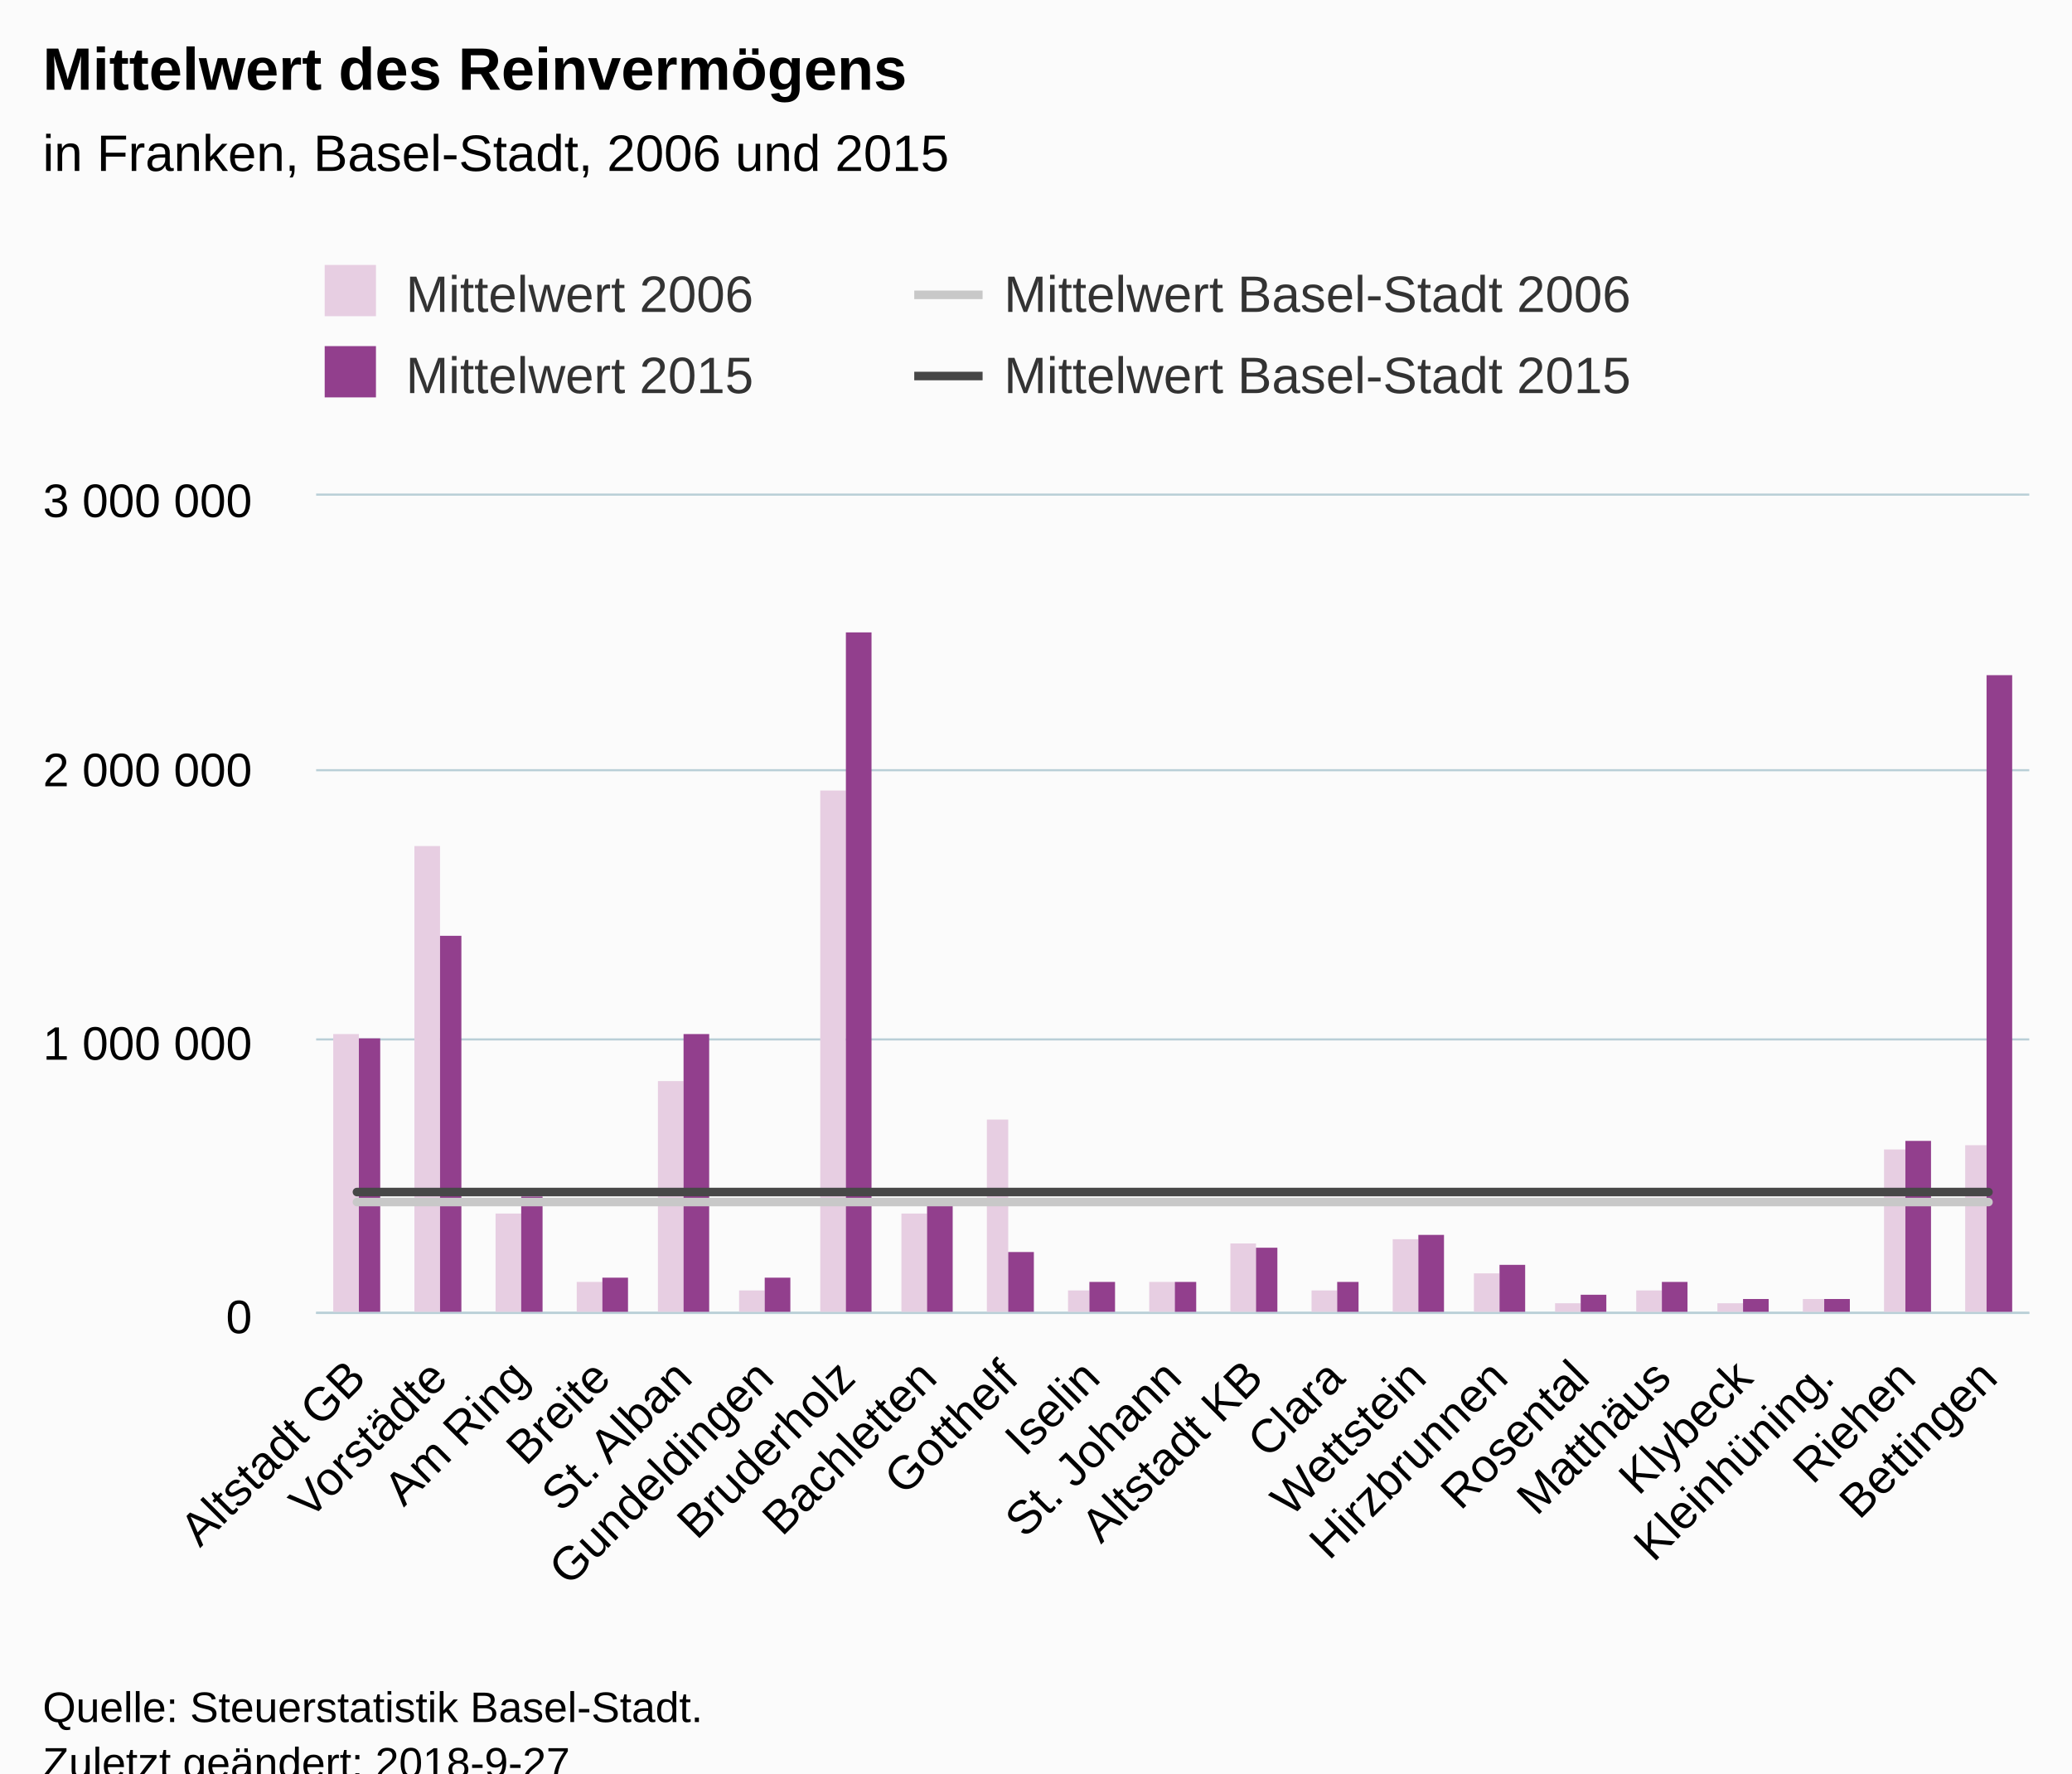
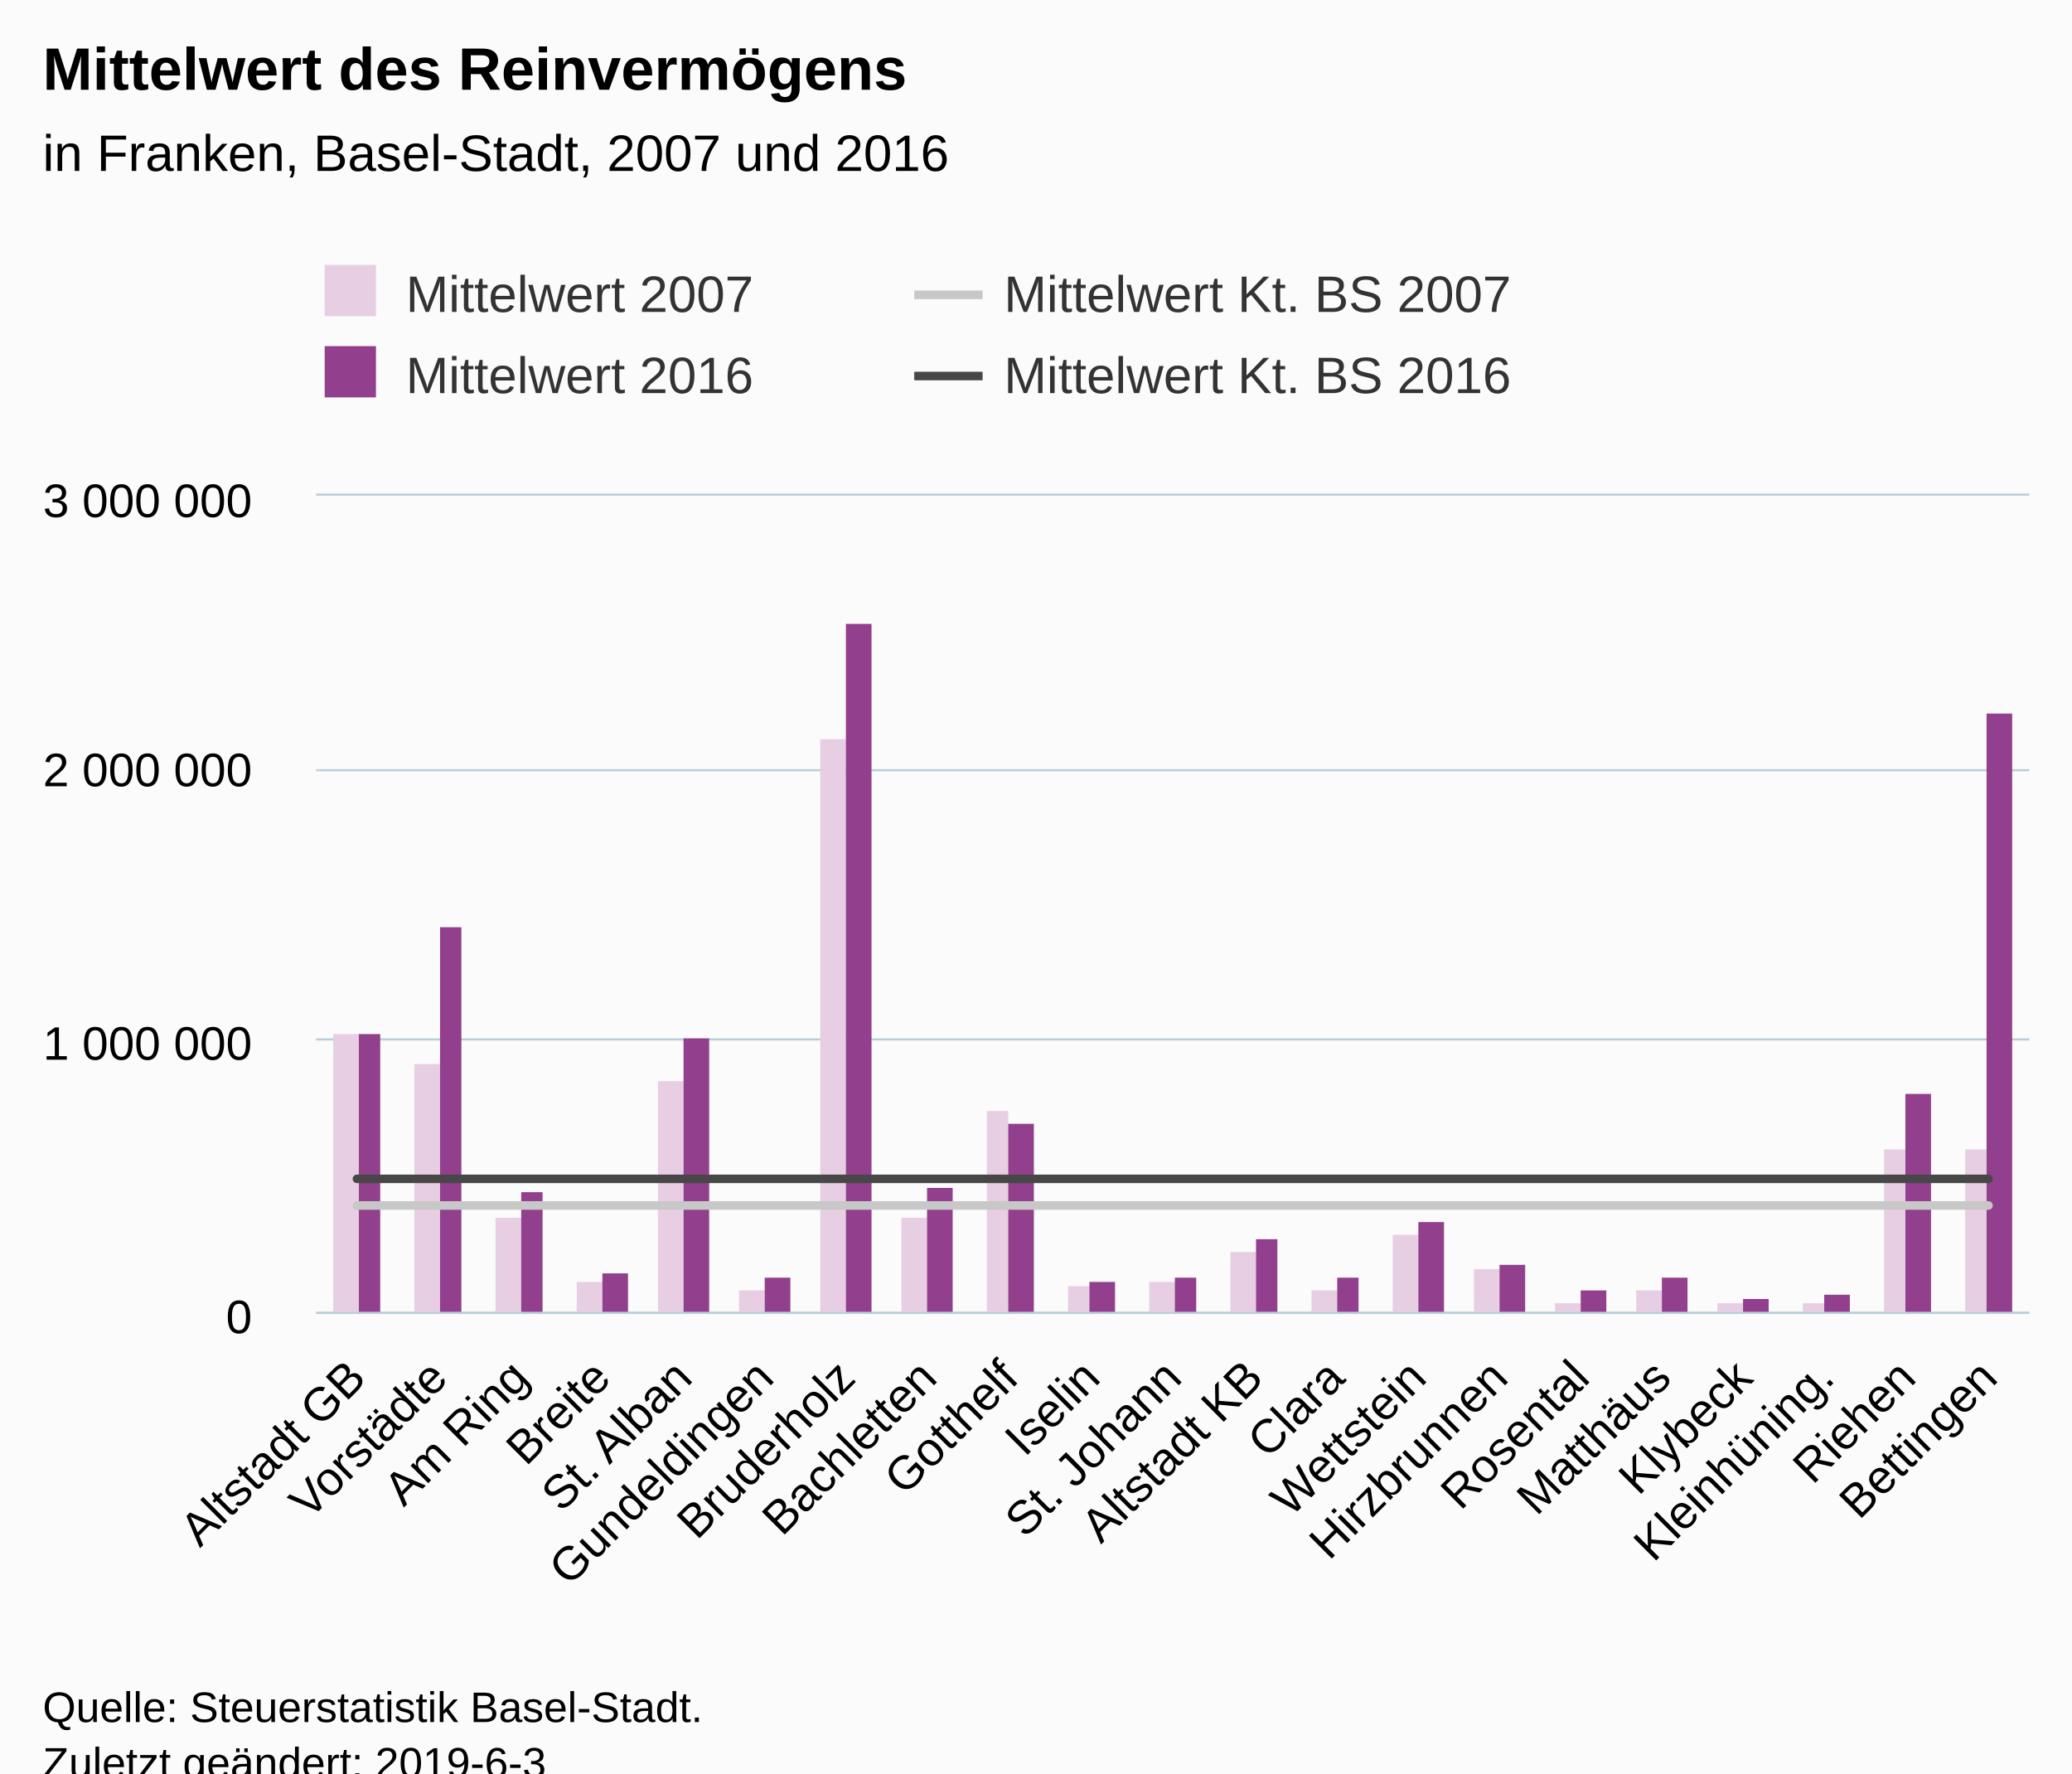
<svg xmlns="http://www.w3.org/2000/svg" version="1.1" class="highcharts-root" style="font-family:Arial;font-size:12px;" viewBox="0 0 485 415">
  <defs>
-     <clipPath id="highcharts-zf5nmuv-6">
+     <clipPath id="highcharts-edwu45t-6">
      <rect x="0" y="0" width="401" height="191" fill="none" />
    </clipPath>
-     <clipPath id="highcharts-zf5nmuv-7">
+     <clipPath id="highcharts-edwu45t-7">
      <rect x="0" y="0" width="401" height="191" fill="none" />
    </clipPath>
  </defs>
  <rect fill="#fbfbfb" class="highcharts-background" x="0" y="0" width="485" height="428" rx="0" ry="0" />
  <rect fill="none" class="highcharts-plot-background" x="74" y="116" width="401" height="191" />
  <g class="highcharts-pane-group" data-z-index="0" />
  <g class="highcharts-grid highcharts-xaxis-grid " data-z-index="1">
    <path fill="none" data-z-index="1" class="highcharts-grid-line" d="M 92.5 116 L 92.5 307" opacity="1" />
    <path fill="none" data-z-index="1" class="highcharts-grid-line" d="M 111.5 116 L 111.5 307" opacity="1" />
    <path fill="none" data-z-index="1" class="highcharts-grid-line" d="M 130.5 116 L 130.5 307" opacity="1" />
    <path fill="none" data-z-index="1" class="highcharts-grid-line" d="M 149.5 116 L 149.5 307" opacity="1" />
    <path fill="none" data-z-index="1" class="highcharts-grid-line" d="M 168.5 116 L 168.5 307" opacity="1" />
    <path fill="none" data-z-index="1" class="highcharts-grid-line" d="M 188.5 116 L 188.5 307" opacity="1" />
    <path fill="none" data-z-index="1" class="highcharts-grid-line" d="M 207.5 116 L 207.5 307" opacity="1" />
    <path fill="none" data-z-index="1" class="highcharts-grid-line" d="M 226.5 116 L 226.5 307" opacity="1" />
    <path fill="none" data-z-index="1" class="highcharts-grid-line" d="M 245.5 116 L 245.5 307" opacity="1" />
    <path fill="none" data-z-index="1" class="highcharts-grid-line" d="M 264.5 116 L 264.5 307" opacity="1" />
    <path fill="none" data-z-index="1" class="highcharts-grid-line" d="M 283.5 116 L 283.5 307" opacity="1" />
    <path fill="none" data-z-index="1" class="highcharts-grid-line" d="M 302.5 116 L 302.5 307" opacity="1" />
    <path fill="none" data-z-index="1" class="highcharts-grid-line" d="M 321.5 116 L 321.5 307" opacity="1" />
    <path fill="none" data-z-index="1" class="highcharts-grid-line" d="M 340.5 116 L 340.5 307" opacity="1" />
    <path fill="none" data-z-index="1" class="highcharts-grid-line" d="M 359.5 116 L 359.5 307" opacity="1" />
    <path fill="none" data-z-index="1" class="highcharts-grid-line" d="M 379.5 116 L 379.5 307" opacity="1" />
    <path fill="none" data-z-index="1" class="highcharts-grid-line" d="M 398.5 116 L 398.5 307" opacity="1" />
    <path fill="none" data-z-index="1" class="highcharts-grid-line" d="M 417.5 116 L 417.5 307" opacity="1" />
    <path fill="none" data-z-index="1" class="highcharts-grid-line" d="M 436.5 116 L 436.5 307" opacity="1" />
    <path fill="none" data-z-index="1" class="highcharts-grid-line" d="M 455.5 116 L 455.5 307" opacity="1" />
    <path fill="none" data-z-index="1" class="highcharts-grid-line" d="M 474.5 116 L 474.5 307" opacity="1" />
    <path fill="none" data-z-index="1" class="highcharts-grid-line" d="M 73.5 116 L 73.5 307" opacity="1" />
  </g>
  <g class="highcharts-grid highcharts-yaxis-grid " data-z-index="1">
    <path fill="none" stroke="#B9CFD7" stroke-width="0.5" data-z-index="1" class="highcharts-grid-line" d="M 74 307.25 L 475 307.25" opacity="1" />
    <path fill="none" stroke="#B9CFD7" stroke-width="0.5" data-z-index="1" class="highcharts-grid-line" d="M 74 243.25 L 475 243.25" opacity="1" />
    <path fill="none" stroke="#B9CFD7" stroke-width="0.5" data-z-index="1" class="highcharts-grid-line" d="M 74 180.25 L 475 180.25" opacity="1" />
    <path fill="none" stroke="#B9CFD7" stroke-width="0.5" data-z-index="1" class="highcharts-grid-line" d="M 74 115.75 L 475 115.75" opacity="1" />
  </g>
  <rect fill="none" class="highcharts-plot-border" data-z-index="1" x="74" y="116" width="401" height="191" />
  <g class="highcharts-axis highcharts-xaxis " data-z-index="2">
    <path fill="none" class="highcharts-axis-line" stroke="#B9CFD7" stroke-width="0.5" data-z-index="7" d="M 74 307.25 L 475 307.25" />
  </g>
  <g class="highcharts-axis highcharts-yaxis " data-z-index="2">
    <path fill="none" class="highcharts-axis-line" data-z-index="7" d="M 74 116 L 74 307" />
  </g>
  <g class="highcharts-series-group" data-z-index="3">
-     <g data-z-index="0.1" class="highcharts-series highcharts-series-0 highcharts-column-series " transform="translate(74,116) scale(1 1)" clip-path="url(#highcharts-zf5nmuv-7)">
+     <g data-z-index="0.1" class="highcharts-series highcharts-series-0 highcharts-column-series " transform="translate(74,116) scale(1 1)" clip-path="url(#highcharts-edwu45t-7)">
      <rect x="4" y="126" width="6" height="66" fill="#E7CEE2" class="highcharts-point" />
-       <rect x="23" y="82" width="6" height="110" fill="#E7CEE2" class="highcharts-point" />
-       <rect x="42" y="168" width="6" height="24" fill="#E7CEE2" class="highcharts-point" />
+       <rect x="23" y="133" width="6" height="59" fill="#E7CEE2" class="highcharts-point" />
+       <rect x="42" y="169" width="6" height="23" fill="#E7CEE2" class="highcharts-point" />
      <rect x="61" y="184" width="6" height="8" fill="#E7CEE2" class="highcharts-point" />
      <rect x="80" y="137" width="6" height="55" fill="#E7CEE2" class="highcharts-point" />
      <rect x="99" y="186" width="6" height="6" fill="#E7CEE2" class="highcharts-point" />
-       <rect x="118" y="69" width="6" height="123" fill="#E7CEE2" class="highcharts-point" />
-       <rect x="137" y="168" width="6" height="24" fill="#E7CEE2" class="highcharts-point" />
-       <rect x="157" y="146" width="5" height="46" fill="#E7CEE2" class="highcharts-point" />
-       <rect x="176" y="186" width="5" height="6" fill="#E7CEE2" class="highcharts-point" />
+       <rect x="118" y="57" width="6" height="135" fill="#E7CEE2" class="highcharts-point" />
+       <rect x="137" y="169" width="6" height="23" fill="#E7CEE2" class="highcharts-point" />
+       <rect x="157" y="144" width="5" height="48" fill="#E7CEE2" class="highcharts-point" />
+       <rect x="176" y="185" width="5" height="7" fill="#E7CEE2" class="highcharts-point" />
      <rect x="195" y="184" width="6" height="8" fill="#E7CEE2" class="highcharts-point" />
-       <rect x="214" y="175" width="6" height="17" fill="#E7CEE2" class="highcharts-point" />
+       <rect x="214" y="177" width="6" height="15" fill="#E7CEE2" class="highcharts-point" />
      <rect x="233" y="186" width="6" height="6" fill="#E7CEE2" class="highcharts-point" />
-       <rect x="252" y="174" width="6" height="18" fill="#E7CEE2" class="highcharts-point" />
-       <rect x="271" y="182" width="6" height="10" fill="#E7CEE2" class="highcharts-point" />
+       <rect x="252" y="173" width="6" height="19" fill="#E7CEE2" class="highcharts-point" />
+       <rect x="271" y="181" width="6" height="11" fill="#E7CEE2" class="highcharts-point" />
      <rect x="290" y="189" width="6" height="3" fill="#E7CEE2" class="highcharts-point" />
      <rect x="309" y="186" width="6" height="6" fill="#E7CEE2" class="highcharts-point" />
      <rect x="328" y="189" width="6" height="3" fill="#E7CEE2" class="highcharts-point" />
-       <rect x="348" y="188" width="5" height="4" fill="#E7CEE2" class="highcharts-point" />
+       <rect x="348" y="189" width="5" height="3" fill="#E7CEE2" class="highcharts-point" />
      <rect x="367" y="153" width="5" height="39" fill="#E7CEE2" class="highcharts-point" />
-       <rect x="386" y="152" width="5" height="40" fill="#E7CEE2" class="highcharts-point" />
+       <rect x="386" y="153" width="5" height="39" fill="#E7CEE2" class="highcharts-point" />
    </g>
    <g data-z-index="0.1" class="highcharts-markers highcharts-series-0 highcharts-column-series " transform="translate(74,116) scale(1 1)" clip-path="none" />
-     <g data-z-index="0.1" class="highcharts-series highcharts-series-1 highcharts-column-series " transform="translate(74,116) scale(1 1)" clip-path="url(#highcharts-zf5nmuv-7)">
-       <rect x="10" y="127" width="5" height="65" fill="#923F8D" class="highcharts-point" />
-       <rect x="29" y="103" width="5" height="89" fill="#923F8D" class="highcharts-point" />
-       <rect x="48" y="164" width="5" height="28" fill="#923F8D" class="highcharts-point" />
-       <rect x="67" y="183" width="6" height="9" fill="#923F8D" class="highcharts-point" />
-       <rect x="86" y="126" width="6" height="66" fill="#923F8D" class="highcharts-point" />
+     <g data-z-index="0.1" class="highcharts-series highcharts-series-1 highcharts-column-series " transform="translate(74,116) scale(1 1)" clip-path="url(#highcharts-edwu45t-7)">
+       <rect x="10" y="126" width="5" height="66" fill="#923F8D" class="highcharts-point" />
+       <rect x="29" y="101" width="5" height="91" fill="#923F8D" class="highcharts-point" />
+       <rect x="48" y="163" width="5" height="29" fill="#923F8D" class="highcharts-point" />
+       <rect x="67" y="182" width="6" height="10" fill="#923F8D" class="highcharts-point" />
+       <rect x="86" y="127" width="6" height="65" fill="#923F8D" class="highcharts-point" />
      <rect x="105" y="183" width="6" height="9" fill="#923F8D" class="highcharts-point" />
-       <rect x="124" y="32" width="6" height="160" fill="#923F8D" class="highcharts-point" />
-       <rect x="143" y="166" width="6" height="26" fill="#923F8D" class="highcharts-point" />
-       <rect x="162" y="177" width="6" height="15" fill="#923F8D" class="highcharts-point" />
+       <rect x="124" y="30" width="6" height="162" fill="#923F8D" class="highcharts-point" />
+       <rect x="143" y="162" width="6" height="30" fill="#923F8D" class="highcharts-point" />
+       <rect x="162" y="147" width="6" height="45" fill="#923F8D" class="highcharts-point" />
      <rect x="181" y="184" width="6" height="8" fill="#923F8D" class="highcharts-point" />
-       <rect x="201" y="184" width="5" height="8" fill="#923F8D" class="highcharts-point" />
-       <rect x="220" y="176" width="5" height="16" fill="#923F8D" class="highcharts-point" />
-       <rect x="239" y="184" width="5" height="8" fill="#923F8D" class="highcharts-point" />
-       <rect x="258" y="173" width="6" height="19" fill="#923F8D" class="highcharts-point" />
+       <rect x="201" y="183" width="5" height="9" fill="#923F8D" class="highcharts-point" />
+       <rect x="220" y="174" width="5" height="18" fill="#923F8D" class="highcharts-point" />
+       <rect x="239" y="183" width="5" height="9" fill="#923F8D" class="highcharts-point" />
+       <rect x="258" y="170" width="6" height="22" fill="#923F8D" class="highcharts-point" />
      <rect x="277" y="180" width="6" height="12" fill="#923F8D" class="highcharts-point" />
-       <rect x="296" y="187" width="6" height="5" fill="#923F8D" class="highcharts-point" />
-       <rect x="315" y="184" width="6" height="8" fill="#923F8D" class="highcharts-point" />
+       <rect x="296" y="186" width="6" height="6" fill="#923F8D" class="highcharts-point" />
+       <rect x="315" y="183" width="6" height="9" fill="#923F8D" class="highcharts-point" />
      <rect x="334" y="188" width="6" height="4" fill="#923F8D" class="highcharts-point" />
-       <rect x="353" y="188" width="6" height="4" fill="#923F8D" class="highcharts-point" />
-       <rect x="372" y="151" width="6" height="41" fill="#923F8D" class="highcharts-point" />
-       <rect x="391" y="42" width="6" height="150" fill="#923F8D" class="highcharts-point" />
+       <rect x="353" y="187" width="6" height="5" fill="#923F8D" class="highcharts-point" />
+       <rect x="372" y="140" width="6" height="52" fill="#923F8D" class="highcharts-point" />
+       <rect x="391" y="51" width="6" height="141" fill="#923F8D" class="highcharts-point" />
    </g>
    <g data-z-index="0.1" class="highcharts-markers highcharts-series-1 highcharts-column-series " transform="translate(74,116) scale(1 1)" clip-path="none" />
-     <g data-z-index="0.1" class="highcharts-series highcharts-series-2 highcharts-line-series " transform="translate(74,116) scale(1 1)" clip-path="url(#highcharts-zf5nmuv-7)">
-       <path fill="none" d="M 9.548 165.314 L 28.643 165.314 L 47.738 165.314 L 66.833 165.314 L 85.929 165.314 L 105.024 165.314 L 124.119 165.314 L 143.214 165.314 L 162.31 165.314 L 181.405 165.314 L 200.5 165.314 L 219.595 165.314 L 238.69 165.314 L 257.786 165.314 L 276.881 165.314 L 295.976 165.314 L 315.071 165.314 L 334.167 165.314 L 353.262 165.314 L 372.357 165.314 L 391.452 165.314" class="highcharts-graph" data-z-index="1" stroke="#C8C8C8" stroke-width="2" stroke-linejoin="round" stroke-linecap="round" />
+     <g data-z-index="0.1" class="highcharts-series highcharts-series-2 highcharts-line-series " transform="translate(74,116) scale(1 1)" clip-path="url(#highcharts-edwu45t-7)">
+       <path fill="none" d="M 9.548 166.111 L 28.643 166.111 L 47.738 166.111 L 66.833 166.111 L 85.929 166.111 L 105.024 166.111 L 124.119 166.111 L 143.214 166.111 L 162.31 166.111 L 181.405 166.111 L 200.5 166.111 L 219.595 166.111 L 238.69 166.111 L 257.786 166.111 L 276.881 166.111 L 295.976 166.111 L 315.071 166.111 L 334.167 166.111 L 353.262 166.111 L 372.357 166.111 L 391.452 166.111" class="highcharts-graph" data-z-index="1" stroke="#C8C8C8" stroke-width="2" stroke-linejoin="round" stroke-linecap="round" />
    </g>
    <g data-z-index="0.1" class="highcharts-markers highcharts-series-2 highcharts-line-series " transform="translate(74,116) scale(1 1)" clip-path="none" />
-     <g data-z-index="0.1" class="highcharts-series highcharts-series-3 highcharts-line-series " transform="translate(74,116) scale(1 1)" clip-path="url(#highcharts-zf5nmuv-7)">
-       <path fill="none" d="M 9.548 162.967 L 28.643 162.967 L 47.738 162.967 L 66.833 162.967 L 85.929 162.967 L 105.024 162.967 L 124.119 162.967 L 143.214 162.967 L 162.31 162.967 L 181.405 162.967 L 200.5 162.967 L 219.595 162.967 L 238.69 162.967 L 257.786 162.967 L 276.881 162.967 L 295.976 162.967 L 315.071 162.967 L 334.167 162.967 L 353.262 162.967 L 372.357 162.967 L 391.452 162.967" class="highcharts-graph" data-z-index="1" stroke="#474747" stroke-width="2" stroke-linejoin="round" stroke-linecap="round" />
+     <g data-z-index="0.1" class="highcharts-series highcharts-series-3 highcharts-line-series " transform="translate(74,116) scale(1 1)" clip-path="url(#highcharts-edwu45t-7)">
+       <path fill="none" d="M 9.548 159.881 L 28.643 159.881 L 47.738 159.881 L 66.833 159.881 L 85.929 159.881 L 105.024 159.881 L 124.119 159.881 L 143.214 159.881 L 162.31 159.881 L 181.405 159.881 L 200.5 159.881 L 219.595 159.881 L 238.69 159.881 L 257.786 159.881 L 276.881 159.881 L 295.976 159.881 L 315.071 159.881 L 334.167 159.881 L 353.262 159.881 L 372.357 159.881 L 391.452 159.881" class="highcharts-graph" data-z-index="1" stroke="#474747" stroke-width="2" stroke-linejoin="round" stroke-linecap="round" />
    </g>
    <g data-z-index="0.1" class="highcharts-markers highcharts-series-3 highcharts-line-series " transform="translate(74,116) scale(1 1)" clip-path="none" />
  </g>
  <text x="10" text-anchor="start" class="highcharts-title" data-z-index="4" style="color:#000000;font-size:14px;font-weight:bold;fill:#000000;" y="21">
    <tspan>Mittelwert des Reinvermögens</tspan>
  </text>
  <text x="10" text-anchor="start" class="highcharts-subtitle" data-z-index="4" style="color:#000000;font-size:12px;font-weight:normal;font-family:Arial;fill:#000000;" y="40">
-     <tspan>in Franken, Basel-Stadt, 2006 und 2015</tspan>
+     <tspan>in Franken, Basel-Stadt, 2007 und 2016</tspan>
  </text>
  <g class="highcharts-legend" data-z-index="7" transform="translate(66,55)">
    <rect fill="none" class="highcharts-legend-box" rx="0" ry="0" x="0" y="0" width="276" height="49" visibility="visible" />
    <g data-z-index="1">
      <g>
        <g class="highcharts-legend-item highcharts-column-series highcharts-color-undefined highcharts-series-0" data-z-index="1" transform="translate(8,3)">
          <text x="21" style="color:#333333;font-size:12px;font-weight:normal;cursor:pointer;white-space:nowrap;fill:#333333;" text-anchor="start" data-z-index="2" y="15">
-             <tspan>Mittelwert 2006</tspan>
+             <tspan>Mittelwert 2007</tspan>
          </text>
          <rect x="2" y="4" width="12" height="12" fill="#E7CEE2" class="highcharts-point" data-z-index="3" />
        </g>
        <g class="highcharts-legend-item highcharts-line-series highcharts-color-undefined highcharts-series-2" data-z-index="1" transform="translate(148,3)">
          <path fill="none" d="M 0 11 L 16 11" class="highcharts-graph" stroke="#C8C8C8" stroke-width="2" />
          <text x="21" y="15" style="color:#333333;font-size:12px;font-weight:normal;cursor:pointer;white-space:nowrap;fill:#333333;" text-anchor="start" data-z-index="2">
-             <tspan>Mittelwert Basel-Stadt 2006</tspan>
+             <tspan>Mittelwert Kt. BS 2007</tspan>
          </text>
        </g>
        <g class="highcharts-legend-item highcharts-column-series highcharts-color-undefined highcharts-series-1" data-z-index="1" transform="translate(8,22)">
          <text x="21" y="15" style="color:#333333;font-size:12px;font-weight:normal;cursor:pointer;white-space:nowrap;fill:#333333;" text-anchor="start" data-z-index="2">
-             <tspan>Mittelwert 2015</tspan>
+             <tspan>Mittelwert 2016</tspan>
          </text>
          <rect x="2" y="4" width="12" height="12" fill="#923F8D" class="highcharts-point" data-z-index="3" />
        </g>
        <g class="highcharts-legend-item highcharts-line-series highcharts-color-undefined highcharts-series-3" data-z-index="1" transform="translate(148,22)">
          <path fill="none" d="M 0 11 L 16 11" class="highcharts-graph" stroke="#474747" stroke-width="2" />
          <text x="21" y="15" style="color:#333333;font-size:12px;font-weight:normal;cursor:pointer;white-space:nowrap;fill:#333333;" text-anchor="start" data-z-index="2">
-             <tspan>Mittelwert Basel-Stadt 2015</tspan>
+             <tspan>Mittelwert Kt. BS 2016</tspan>
          </text>
        </g>
      </g>
    </g>
  </g>
  <g class="highcharts-axis-labels highcharts-xaxis-labels " data-z-index="7">
    <text x="86.14" style="color:#000000;cursor:default;font-size:11px;fill:#000000;" text-anchor="end" transform="translate(0,0) rotate(-45 86.14034 323)" y="323" opacity="1">
      <tspan>Altstadt GB</tspan>
    </text>
    <text x="105.236" style="color:#000000;cursor:default;font-size:11px;fill:#000000;" text-anchor="end" transform="translate(0,0) rotate(-45 105.2356 323)" y="323" opacity="1">Vorstädte</text>
    <text x="124.331" style="color:#000000;cursor:default;font-size:11px;fill:#000000;" text-anchor="end" transform="translate(0,0) rotate(-45 124.3308 323)" y="323" opacity="1">
      <tspan>Am Ring</tspan>
    </text>
    <text x="143.426" style="color:#000000;cursor:default;font-size:11px;fill:#000000;" text-anchor="end" transform="translate(0,0) rotate(-45 143.4261 323)" y="323" opacity="1">Breite</text>
    <text x="162.521" style="color:#000000;cursor:default;font-size:11px;fill:#000000;" text-anchor="end" transform="translate(0,0) rotate(-45 162.5213 323)" y="323" opacity="1">
      <tspan>St. Alban</tspan>
    </text>
    <text x="181.617" style="color:#000000;cursor:default;font-size:11px;fill:#000000;" text-anchor="end" transform="translate(0,0) rotate(-45 181.6165 323)" y="323" opacity="1">Gundeldingen</text>
    <text x="200.712" style="color:#000000;cursor:default;font-size:11px;fill:#000000;" text-anchor="end" transform="translate(0,0) rotate(-45 200.7118 323)" y="323" opacity="1">Bruderholz</text>
    <text x="219.807" style="color:#000000;cursor:default;font-size:11px;fill:#000000;" text-anchor="end" transform="translate(0,0) rotate(-45 219.807 323)" y="323" opacity="1">Bachletten</text>
    <text x="238.902" style="color:#000000;cursor:default;font-size:11px;fill:#000000;" text-anchor="end" transform="translate(0,0) rotate(-45 238.9022 323)" y="323" opacity="1">Gotthelf</text>
    <text x="257.997" style="color:#000000;cursor:default;font-size:11px;fill:#000000;" text-anchor="end" transform="translate(0,0) rotate(-45 257.9975 323)" y="323" opacity="1">Iselin</text>
    <text x="277.093" style="color:#000000;cursor:default;font-size:11px;fill:#000000;" text-anchor="end" transform="translate(0,0) rotate(-45 277.0927 323)" y="323" opacity="1">
      <tspan>St. Johann</tspan>
    </text>
    <text x="296.188" style="color:#000000;cursor:default;font-size:11px;fill:#000000;" text-anchor="end" transform="translate(0,0) rotate(-45 296.188 323)" y="323" opacity="1">
      <tspan>Altstadt KB</tspan>
    </text>
    <text x="315.283" style="color:#000000;cursor:default;font-size:11px;fill:#000000;" text-anchor="end" transform="translate(0,0) rotate(-45 315.2832 323)" y="323" opacity="1">Clara</text>
    <text x="334.378" style="color:#000000;cursor:default;font-size:11px;fill:#000000;" text-anchor="end" transform="translate(0,0) rotate(-45 334.3784 323)" y="323" opacity="1">Wettstein</text>
    <text x="353.474" style="color:#000000;cursor:default;font-size:11px;fill:#000000;" text-anchor="end" transform="translate(0,0) rotate(-45 353.4737 323)" y="323" opacity="1">Hirzbrunnen</text>
    <text x="372.569" style="color:#000000;cursor:default;font-size:11px;fill:#000000;" text-anchor="end" transform="translate(0,0) rotate(-45 372.5689 323)" y="323" opacity="1">Rosental</text>
    <text x="391.664" style="color:#000000;cursor:default;font-size:11px;fill:#000000;" text-anchor="end" transform="translate(0,0) rotate(-45 391.6642 323)" y="323" opacity="1">Matthäus</text>
    <text x="410.759" style="color:#000000;cursor:default;font-size:11px;fill:#000000;" text-anchor="end" transform="translate(0,0) rotate(-45 410.7594 323)" y="323" opacity="1">Klybeck</text>
    <text x="429.855" style="color:#000000;cursor:default;font-size:11px;fill:#000000;" text-anchor="end" transform="translate(0,0) rotate(-45 429.8546 323)" y="323" opacity="1">Kleinhüning.</text>
    <text x="448.95" style="color:#000000;cursor:default;font-size:11px;fill:#000000;" text-anchor="end" transform="translate(0,0) rotate(-45 448.9499 323)" y="323" opacity="1">Riehen</text>
    <text x="468.045" style="color:#000000;cursor:default;font-size:11px;fill:#000000;" text-anchor="end" transform="translate(0,0) rotate(-45 468.0451 323)" y="323" opacity="1">Bettingen</text>
  </g>
  <g class="highcharts-axis-labels highcharts-yaxis-labels " data-z-index="7">
    <text x="59" style="color:black;cursor:default;font-size:11px;fill:black;" text-anchor="end" transform="translate(0,0)" y="312" opacity="1">0</text>
    <text x="59" style="color:black;cursor:default;font-size:11px;fill:black;" text-anchor="end" transform="translate(0,0)" y="248" opacity="1">
      <tspan>1 000 000</tspan>
    </text>
    <text x="59" style="color:black;cursor:default;font-size:11px;fill:black;" text-anchor="end" transform="translate(0,0)" y="184" opacity="1">
      <tspan>2 000 000</tspan>
    </text>
    <text x="59" style="color:black;cursor:default;font-size:11px;fill:black;" text-anchor="end" transform="translate(0,0)" y="121" opacity="1">
      <tspan>3 000 000</tspan>
    </text>
  </g>
  <text x="10" class="highcharts-credits" text-anchor="start" data-z-index="8" style="cursor:default;color:#000000;font-size:10px;fill:#000000;" y="403">
    <tspan>Quelle: Steuerstatistik Basel-Stadt.</tspan>
-     <tspan x="10" dy="13">Zuletzt geändert: 2018-9-27</tspan>
+     <tspan x="10" dy="13">Zuletzt geändert: 2019-6-3</tspan>
  </text>
</svg>
